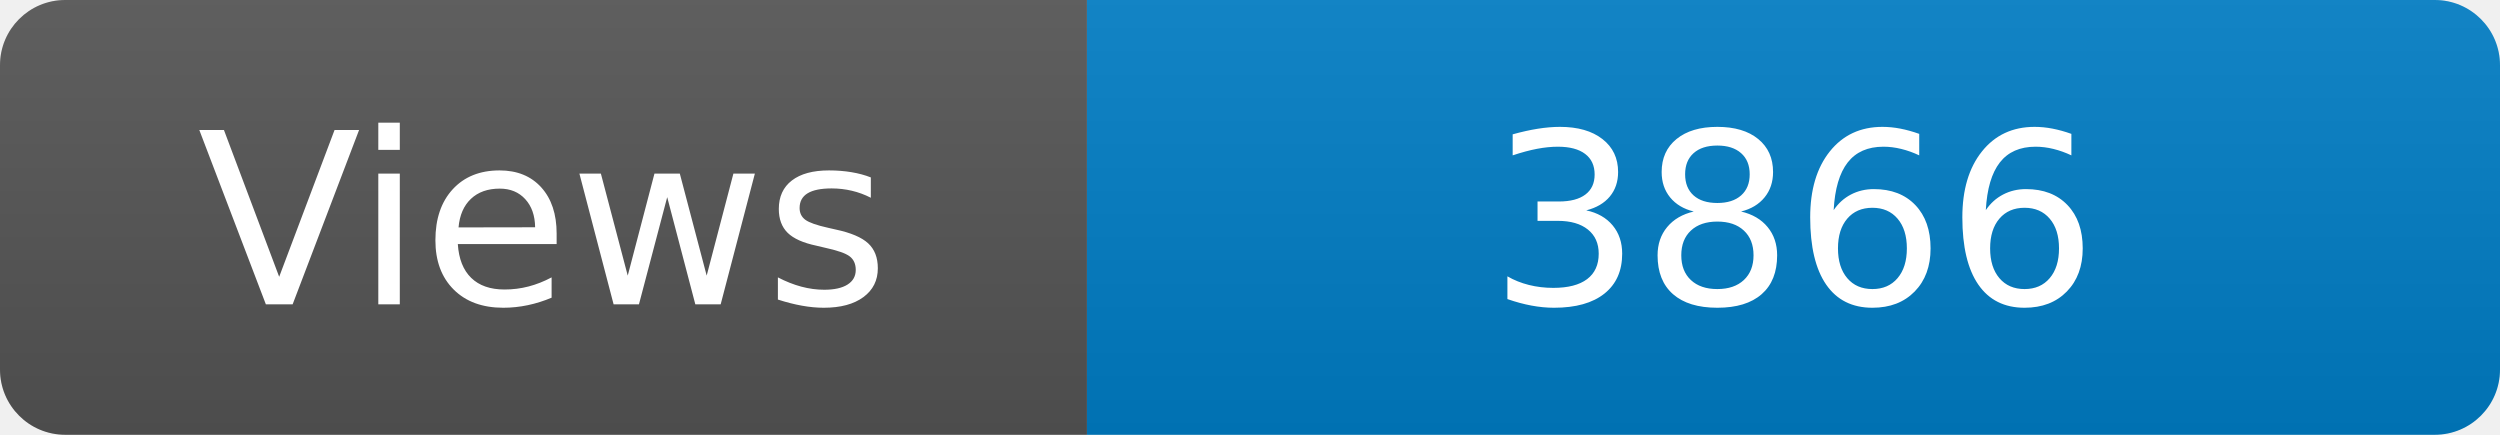
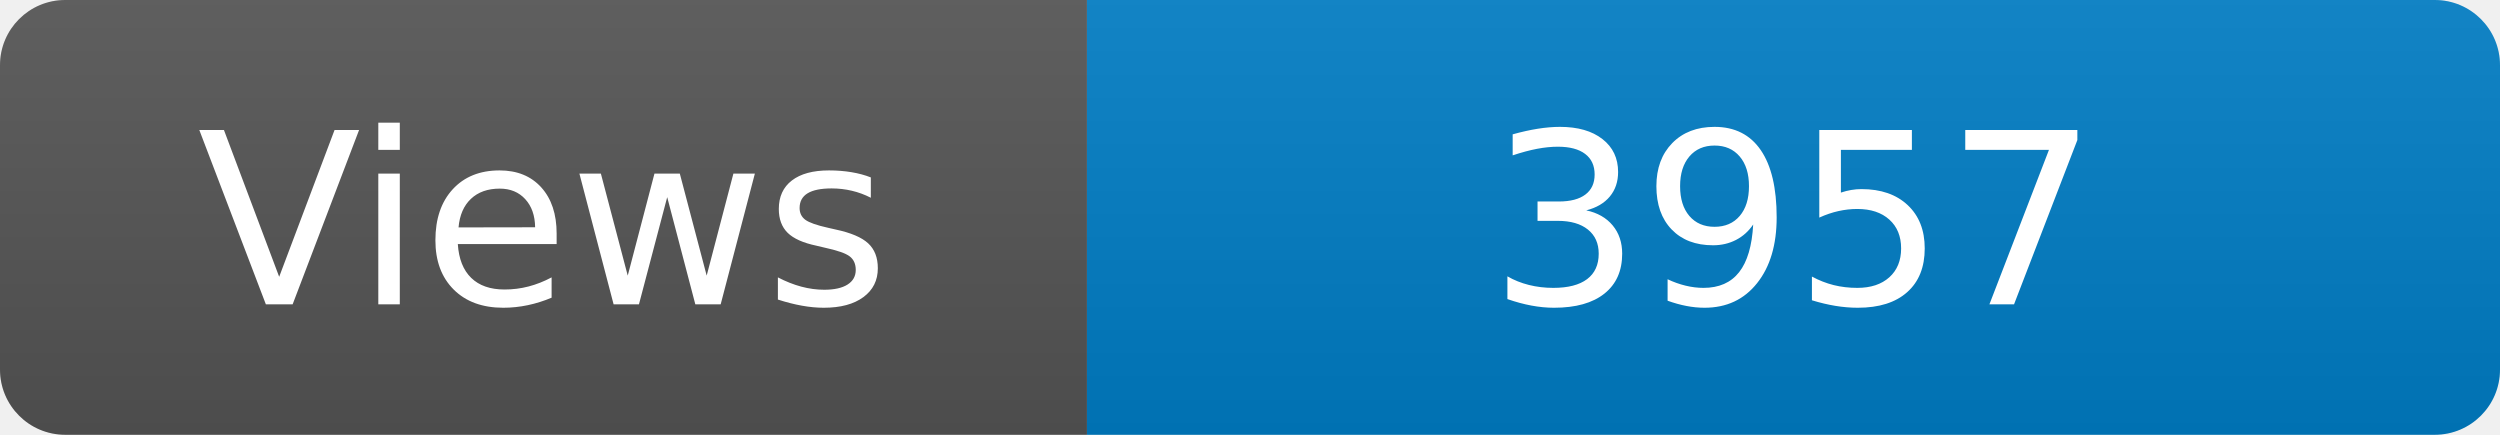
<svg xmlns="http://www.w3.org/2000/svg" width="115" height="20" role="img" aria-label="Maintained?: yes">
  <linearGradient id="s" x2="0" y2="100%">
    <stop offset="0" stop-color="#bbb" stop-opacity=".1" />
    <stop offset="1" stop-opacity=".1" />
  </linearGradient>
  <clipPath id="r">
    <rect width="115" height="20" rx="3" fill="#fff" />
  </clipPath>
  <g clip-path="url(#r)">
    <rect width="50" height="20" fill="#555" />
    <rect x="50" width="160" height="20" fill="#007ec6" />
    <rect width="115" height="20" fill="url(#s)" />
  </g>
  <g fill="#fff" text-anchor="middle" font-family="Verdana,Geneva,DejaVu Sans,sans-serif" font-size="110">
    <text x="250" y="140" transform="scale(.1)" fill="#fff">Views</text>
-     <text x="825" y="140" transform="scale(.1)" fill="#fff">3866</text>
+     <text x="825" y="140" transform="scale(.1)" fill="#fff">3957</text>
  </g>
</svg>
